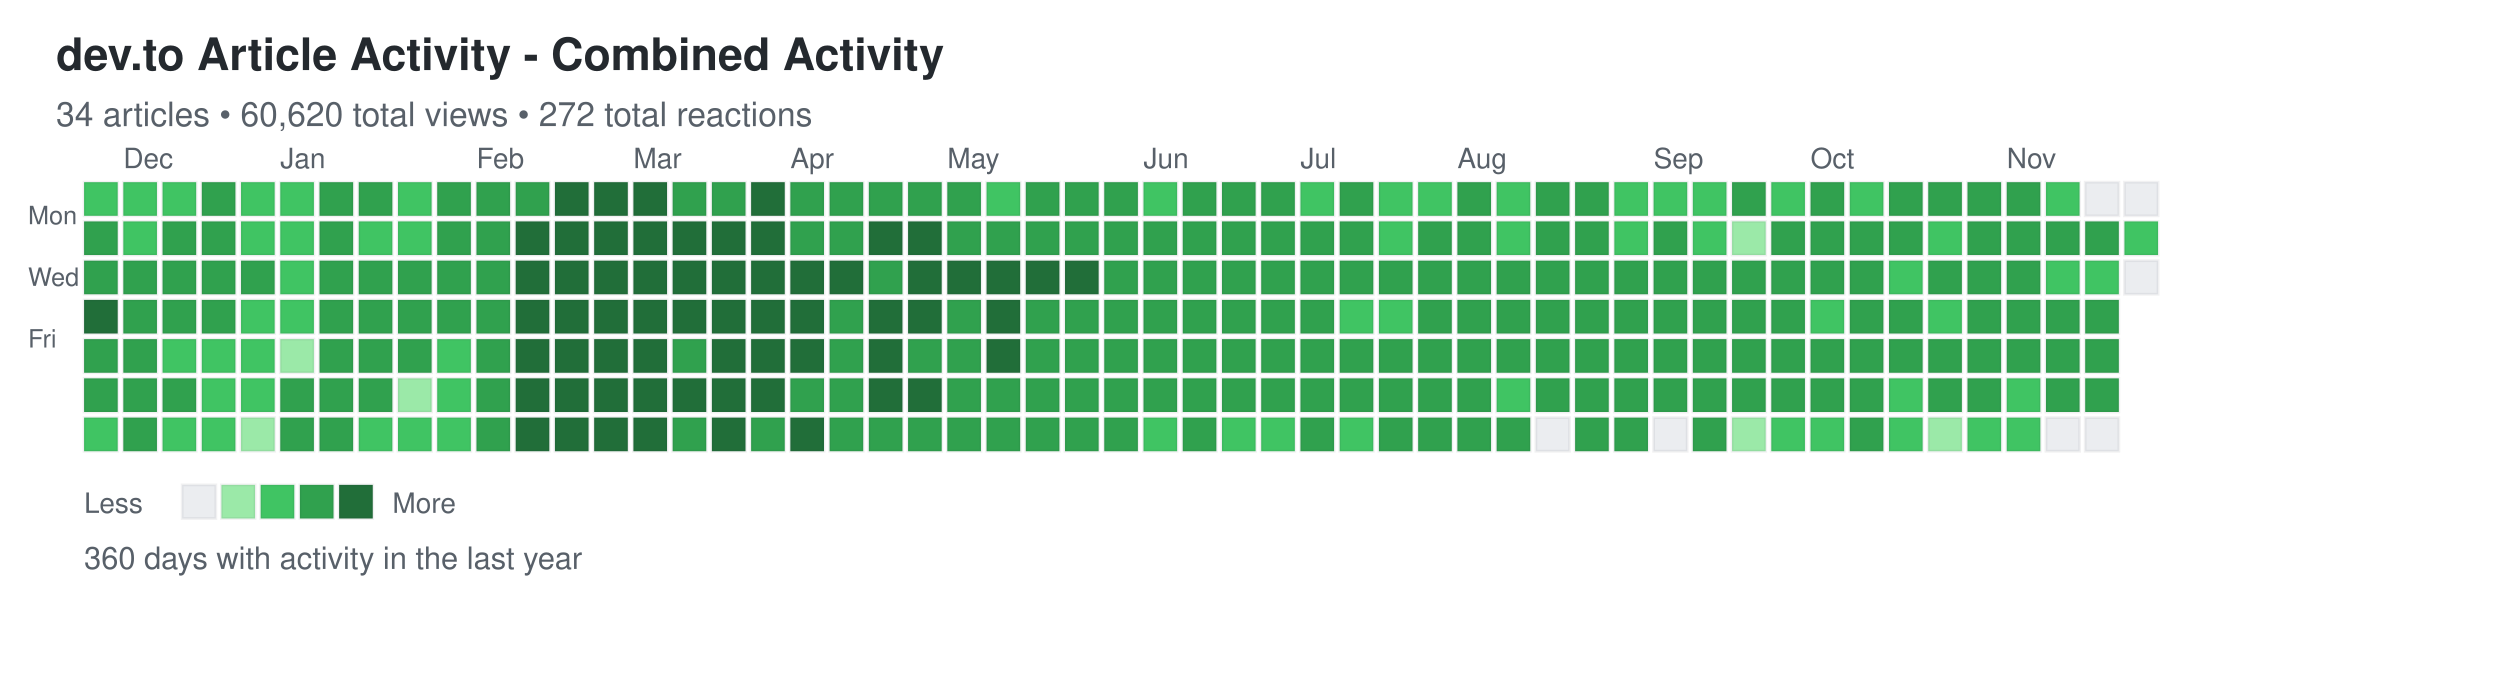
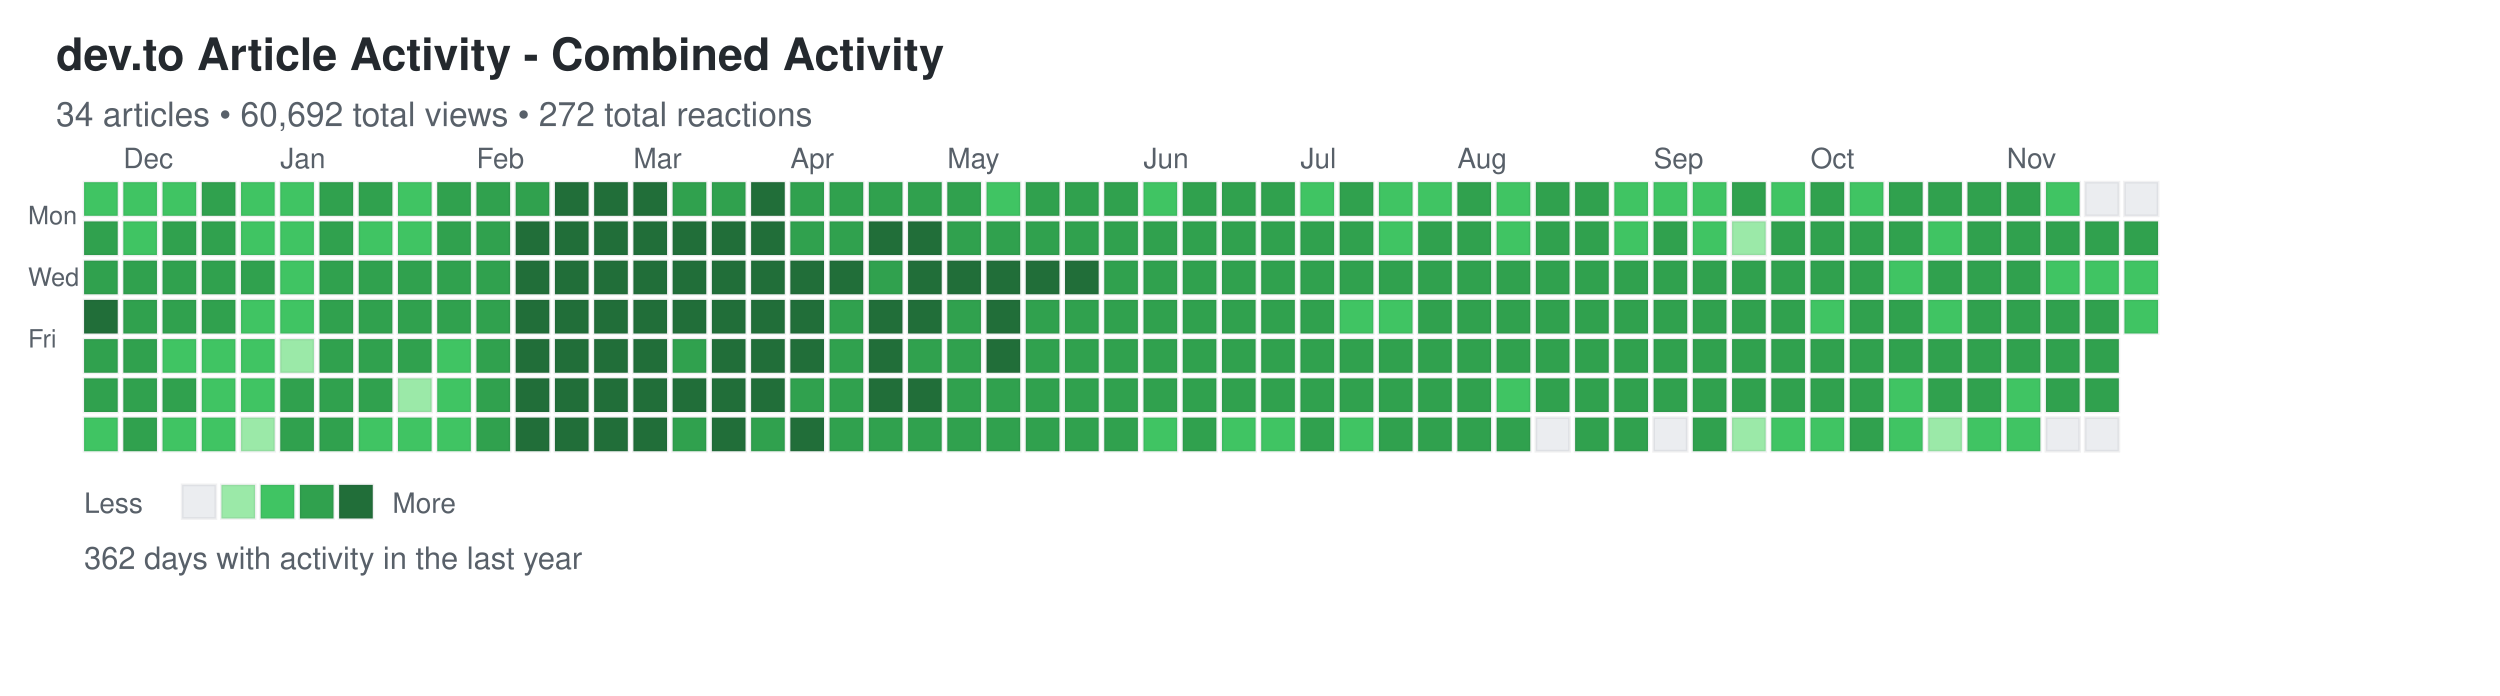
<svg xmlns="http://www.w3.org/2000/svg" width="892" height="248">
  <defs>
    <style>
.day { stroke: rgba(27,31,35,0.06); stroke-width: 1px; cursor: pointer; }
.day:hover { stroke: rgba(27,31,35,0.3); stroke-width: 2px; }
.month-label { font-family: -apple-system, BlinkMacSystemFont, "Segoe UI", Helvetica, Arial, sans-serif; font-size: 10px; fill: #586069; }
.day-label { font-family: -apple-system, BlinkMacSystemFont, "Segoe UI", Helvetica, Arial, sans-serif; font-size: 9px; fill: #586069; }
.title { font-family: -apple-system, BlinkMacSystemFont, "Segoe UI", Helvetica, Arial, sans-serif; font-size: 16px; font-weight: 600; fill: #24292e; }
.subtitle { font-family: -apple-system, BlinkMacSystemFont, "Segoe UI", Helvetica, Arial, sans-serif; font-size: 12px; fill: #586069; }
.stats { font-family: -apple-system, BlinkMacSystemFont, "Segoe UI", Helvetica, Arial, sans-serif; font-size: 11px; fill: #586069; }
.legend-text { font-family: -apple-system, BlinkMacSystemFont, "Segoe UI", Helvetica, Arial, sans-serif; font-size: 10px; fill: #586069; }
</style>
  </defs>
  <text x="20" y="25" class="title">dev.to Article Activity - Combined Activity</text>
-   <text x="20" y="45" class="subtitle">34 articles • 60,620 total views • 272 total reactions</text>
+   <text x="20" y="45" class="subtitle">34 articles • 60,692 total views • 272 total reactions</text>
  <text x="10" y="80" class="day-label">Mon</text>
  <text x="10" y="102" class="day-label">Wed</text>
  <text x="10" y="124" class="day-label">Fri</text>
  <rect x="30" y="65" width="12" height="12" fill="#40c463" class="day" data-date="2025-11-23" data-level="2" />
  <rect x="30" y="79" width="12" height="12" fill="#30a14e" class="day" data-date="2025-11-24" data-level="3" />
  <rect x="30" y="93" width="12" height="12" fill="#30a14e" class="day" data-date="2025-11-25" data-level="3" />
  <rect x="30" y="107" width="12" height="12" fill="#216e39" class="day" data-date="2025-11-26" data-level="4" />
  <rect x="30" y="121" width="12" height="12" fill="#30a14e" class="day" data-date="2025-11-27" data-level="3" />
  <rect x="30" y="135" width="12" height="12" fill="#30a14e" class="day" data-date="2025-11-28" data-level="3" />
  <rect x="30" y="149" width="12" height="12" fill="#40c463" class="day" data-date="2025-11-29" data-level="2" />
  <rect x="44" y="65" width="12" height="12" fill="#40c463" class="day" data-date="2025-11-30" data-level="2" />
  <rect x="44" y="79" width="12" height="12" fill="#40c463" class="day" data-date="2025-12-01" data-level="2" />
  <rect x="44" y="93" width="12" height="12" fill="#30a14e" class="day" data-date="2025-12-02" data-level="3" />
  <rect x="44" y="107" width="12" height="12" fill="#30a14e" class="day" data-date="2025-12-03" data-level="3" />
  <rect x="44" y="121" width="12" height="12" fill="#30a14e" class="day" data-date="2025-12-04" data-level="3" />
  <rect x="44" y="135" width="12" height="12" fill="#30a14e" class="day" data-date="2025-12-05" data-level="3" />
  <rect x="44" y="149" width="12" height="12" fill="#30a14e" class="day" data-date="2025-12-06" data-level="3" />
  <rect x="58" y="65" width="12" height="12" fill="#40c463" class="day" data-date="2025-12-07" data-level="2" />
  <rect x="58" y="79" width="12" height="12" fill="#30a14e" class="day" data-date="2025-12-08" data-level="3" />
  <rect x="58" y="93" width="12" height="12" fill="#30a14e" class="day" data-date="2025-12-09" data-level="3" />
  <rect x="58" y="107" width="12" height="12" fill="#30a14e" class="day" data-date="2025-12-10" data-level="3" />
  <rect x="58" y="121" width="12" height="12" fill="#40c463" class="day" data-date="2025-12-11" data-level="2" />
  <rect x="58" y="135" width="12" height="12" fill="#30a14e" class="day" data-date="2025-12-12" data-level="3" />
  <rect x="58" y="149" width="12" height="12" fill="#40c463" class="day" data-date="2025-12-13" data-level="2" />
  <rect x="72" y="65" width="12" height="12" fill="#30a14e" class="day" data-date="2025-12-14" data-level="3" />
  <rect x="72" y="79" width="12" height="12" fill="#30a14e" class="day" data-date="2025-12-15" data-level="3" />
  <rect x="72" y="93" width="12" height="12" fill="#30a14e" class="day" data-date="2025-12-16" data-level="3" />
  <rect x="72" y="107" width="12" height="12" fill="#30a14e" class="day" data-date="2025-12-17" data-level="3" />
  <rect x="72" y="121" width="12" height="12" fill="#40c463" class="day" data-date="2025-12-18" data-level="2" />
  <rect x="72" y="135" width="12" height="12" fill="#40c463" class="day" data-date="2025-12-19" data-level="2" />
  <rect x="72" y="149" width="12" height="12" fill="#40c463" class="day" data-date="2025-12-20" data-level="2" />
  <rect x="86" y="65" width="12" height="12" fill="#40c463" class="day" data-date="2025-12-21" data-level="2" />
  <rect x="86" y="79" width="12" height="12" fill="#40c463" class="day" data-date="2025-12-22" data-level="2" />
  <rect x="86" y="93" width="12" height="12" fill="#30a14e" class="day" data-date="2025-12-23" data-level="3" />
  <rect x="86" y="107" width="12" height="12" fill="#40c463" class="day" data-date="2025-12-24" data-level="2" />
  <rect x="86" y="121" width="12" height="12" fill="#40c463" class="day" data-date="2025-12-25" data-level="2" />
  <rect x="86" y="135" width="12" height="12" fill="#40c463" class="day" data-date="2025-12-26" data-level="2" />
  <rect x="86" y="149" width="12" height="12" fill="#9be9a8" class="day" data-date="2025-12-27" data-level="1" />
  <rect x="100" y="65" width="12" height="12" fill="#40c463" class="day" data-date="2025-12-28" data-level="2" />
  <rect x="100" y="79" width="12" height="12" fill="#40c463" class="day" data-date="2025-12-29" data-level="2" />
  <rect x="100" y="93" width="12" height="12" fill="#40c463" class="day" data-date="2025-12-30" data-level="2" />
  <rect x="100" y="107" width="12" height="12" fill="#40c463" class="day" data-date="2025-12-31" data-level="2" />
  <rect x="100" y="121" width="12" height="12" fill="#9be9a8" class="day" data-date="2026-01-01" data-level="1" />
  <rect x="100" y="135" width="12" height="12" fill="#30a14e" class="day" data-date="2026-01-02" data-level="3" />
  <rect x="100" y="149" width="12" height="12" fill="#30a14e" class="day" data-date="2026-01-03" data-level="3" />
  <rect x="114" y="65" width="12" height="12" fill="#30a14e" class="day" data-date="2026-01-04" data-level="3" />
  <rect x="114" y="79" width="12" height="12" fill="#30a14e" class="day" data-date="2026-01-05" data-level="3" />
  <rect x="114" y="93" width="12" height="12" fill="#30a14e" class="day" data-date="2026-01-06" data-level="3" />
  <rect x="114" y="107" width="12" height="12" fill="#30a14e" class="day" data-date="2026-01-07" data-level="3" />
  <rect x="114" y="121" width="12" height="12" fill="#30a14e" class="day" data-date="2026-01-08" data-level="3" />
  <rect x="114" y="135" width="12" height="12" fill="#30a14e" class="day" data-date="2026-01-09" data-level="3" />
  <rect x="114" y="149" width="12" height="12" fill="#30a14e" class="day" data-date="2026-01-10" data-level="3" />
  <rect x="128" y="65" width="12" height="12" fill="#30a14e" class="day" data-date="2026-01-11" data-level="3" />
  <rect x="128" y="79" width="12" height="12" fill="#40c463" class="day" data-date="2026-01-12" data-level="2" />
  <rect x="128" y="93" width="12" height="12" fill="#30a14e" class="day" data-date="2026-01-13" data-level="3" />
  <rect x="128" y="107" width="12" height="12" fill="#30a14e" class="day" data-date="2026-01-14" data-level="3" />
  <rect x="128" y="121" width="12" height="12" fill="#30a14e" class="day" data-date="2026-01-15" data-level="3" />
  <rect x="128" y="135" width="12" height="12" fill="#30a14e" class="day" data-date="2026-01-16" data-level="3" />
  <rect x="128" y="149" width="12" height="12" fill="#40c463" class="day" data-date="2026-01-17" data-level="2" />
  <rect x="142" y="65" width="12" height="12" fill="#40c463" class="day" data-date="2026-01-18" data-level="2" />
  <rect x="142" y="79" width="12" height="12" fill="#40c463" class="day" data-date="2026-01-19" data-level="2" />
  <rect x="142" y="93" width="12" height="12" fill="#30a14e" class="day" data-date="2026-01-20" data-level="3" />
  <rect x="142" y="107" width="12" height="12" fill="#30a14e" class="day" data-date="2026-01-21" data-level="3" />
  <rect x="142" y="121" width="12" height="12" fill="#30a14e" class="day" data-date="2026-01-22" data-level="3" />
  <rect x="142" y="135" width="12" height="12" fill="#9be9a8" class="day" data-date="2026-01-23" data-level="1" />
  <rect x="142" y="149" width="12" height="12" fill="#40c463" class="day" data-date="2026-01-24" data-level="2" />
  <rect x="156" y="65" width="12" height="12" fill="#30a14e" class="day" data-date="2026-01-25" data-level="3" />
  <rect x="156" y="79" width="12" height="12" fill="#30a14e" class="day" data-date="2026-01-26" data-level="3" />
  <rect x="156" y="93" width="12" height="12" fill="#30a14e" class="day" data-date="2026-01-27" data-level="3" />
  <rect x="156" y="107" width="12" height="12" fill="#30a14e" class="day" data-date="2026-01-28" data-level="3" />
  <rect x="156" y="121" width="12" height="12" fill="#40c463" class="day" data-date="2026-01-29" data-level="2" />
  <rect x="156" y="135" width="12" height="12" fill="#40c463" class="day" data-date="2026-01-30" data-level="2" />
  <rect x="156" y="149" width="12" height="12" fill="#40c463" class="day" data-date="2026-01-31" data-level="2" />
  <rect x="170" y="65" width="12" height="12" fill="#30a14e" class="day" data-date="2026-02-01" data-level="3" />
  <rect x="170" y="79" width="12" height="12" fill="#30a14e" class="day" data-date="2026-02-02" data-level="3" />
  <rect x="170" y="93" width="12" height="12" fill="#30a14e" class="day" data-date="2026-02-03" data-level="3" />
  <rect x="170" y="107" width="12" height="12" fill="#30a14e" class="day" data-date="2026-02-04" data-level="3" />
  <rect x="170" y="121" width="12" height="12" fill="#30a14e" class="day" data-date="2026-02-05" data-level="3" />
  <rect x="170" y="135" width="12" height="12" fill="#30a14e" class="day" data-date="2026-02-06" data-level="3" />
  <rect x="170" y="149" width="12" height="12" fill="#30a14e" class="day" data-date="2026-02-07" data-level="3" />
  <rect x="184" y="65" width="12" height="12" fill="#30a14e" class="day" data-date="2026-02-08" data-level="3" />
  <rect x="184" y="79" width="12" height="12" fill="#216e39" class="day" data-date="2026-02-09" data-level="4" />
  <rect x="184" y="93" width="12" height="12" fill="#216e39" class="day" data-date="2026-02-10" data-level="4" />
  <rect x="184" y="107" width="12" height="12" fill="#216e39" class="day" data-date="2026-02-11" data-level="4" />
  <rect x="184" y="121" width="12" height="12" fill="#216e39" class="day" data-date="2026-02-12" data-level="4" />
  <rect x="184" y="135" width="12" height="12" fill="#216e39" class="day" data-date="2026-02-13" data-level="4" />
  <rect x="184" y="149" width="12" height="12" fill="#216e39" class="day" data-date="2026-02-14" data-level="4" />
  <rect x="198" y="65" width="12" height="12" fill="#216e39" class="day" data-date="2026-02-15" data-level="4" />
  <rect x="198" y="79" width="12" height="12" fill="#216e39" class="day" data-date="2026-02-16" data-level="4" />
  <rect x="198" y="93" width="12" height="12" fill="#216e39" class="day" data-date="2026-02-17" data-level="4" />
  <rect x="198" y="107" width="12" height="12" fill="#216e39" class="day" data-date="2026-02-18" data-level="4" />
  <rect x="198" y="121" width="12" height="12" fill="#216e39" class="day" data-date="2026-02-19" data-level="4" />
  <rect x="198" y="135" width="12" height="12" fill="#216e39" class="day" data-date="2026-02-20" data-level="4" />
  <rect x="198" y="149" width="12" height="12" fill="#216e39" class="day" data-date="2026-02-21" data-level="4" />
  <rect x="212" y="65" width="12" height="12" fill="#216e39" class="day" data-date="2026-02-22" data-level="4" />
  <rect x="212" y="79" width="12" height="12" fill="#216e39" class="day" data-date="2026-02-23" data-level="4" />
  <rect x="212" y="93" width="12" height="12" fill="#216e39" class="day" data-date="2026-02-24" data-level="4" />
  <rect x="212" y="107" width="12" height="12" fill="#216e39" class="day" data-date="2026-02-25" data-level="4" />
  <rect x="212" y="121" width="12" height="12" fill="#216e39" class="day" data-date="2026-02-26" data-level="4" />
  <rect x="212" y="135" width="12" height="12" fill="#216e39" class="day" data-date="2026-02-27" data-level="4" />
  <rect x="212" y="149" width="12" height="12" fill="#216e39" class="day" data-date="2026-02-28" data-level="4" />
  <rect x="226" y="65" width="12" height="12" fill="#216e39" class="day" data-date="2026-03-01" data-level="4" />
  <rect x="226" y="79" width="12" height="12" fill="#216e39" class="day" data-date="2026-03-02" data-level="4" />
  <rect x="226" y="93" width="12" height="12" fill="#216e39" class="day" data-date="2026-03-03" data-level="4" />
  <rect x="226" y="107" width="12" height="12" fill="#216e39" class="day" data-date="2026-03-04" data-level="4" />
  <rect x="226" y="121" width="12" height="12" fill="#216e39" class="day" data-date="2026-03-05" data-level="4" />
  <rect x="226" y="135" width="12" height="12" fill="#216e39" class="day" data-date="2026-03-06" data-level="4" />
  <rect x="226" y="149" width="12" height="12" fill="#216e39" class="day" data-date="2026-03-07" data-level="4" />
  <rect x="240" y="65" width="12" height="12" fill="#30a14e" class="day" data-date="2026-03-08" data-level="3" />
  <rect x="240" y="79" width="12" height="12" fill="#216e39" class="day" data-date="2026-03-09" data-level="4" />
  <rect x="240" y="93" width="12" height="12" fill="#216e39" class="day" data-date="2026-03-10" data-level="4" />
  <rect x="240" y="107" width="12" height="12" fill="#216e39" class="day" data-date="2026-03-11" data-level="4" />
  <rect x="240" y="121" width="12" height="12" fill="#30a14e" class="day" data-date="2026-03-12" data-level="3" />
  <rect x="240" y="135" width="12" height="12" fill="#216e39" class="day" data-date="2026-03-13" data-level="4" />
  <rect x="240" y="149" width="12" height="12" fill="#30a14e" class="day" data-date="2026-03-14" data-level="3" />
  <rect x="254" y="65" width="12" height="12" fill="#30a14e" class="day" data-date="2026-03-15" data-level="3" />
  <rect x="254" y="79" width="12" height="12" fill="#216e39" class="day" data-date="2026-03-16" data-level="4" />
  <rect x="254" y="93" width="12" height="12" fill="#216e39" class="day" data-date="2026-03-17" data-level="4" />
  <rect x="254" y="107" width="12" height="12" fill="#216e39" class="day" data-date="2026-03-18" data-level="4" />
  <rect x="254" y="121" width="12" height="12" fill="#216e39" class="day" data-date="2026-03-19" data-level="4" />
  <rect x="254" y="135" width="12" height="12" fill="#216e39" class="day" data-date="2026-03-20" data-level="4" />
  <rect x="254" y="149" width="12" height="12" fill="#216e39" class="day" data-date="2026-03-21" data-level="4" />
  <rect x="268" y="65" width="12" height="12" fill="#216e39" class="day" data-date="2026-03-22" data-level="4" />
  <rect x="268" y="79" width="12" height="12" fill="#216e39" class="day" data-date="2026-03-23" data-level="4" />
  <rect x="268" y="93" width="12" height="12" fill="#216e39" class="day" data-date="2026-03-24" data-level="4" />
  <rect x="268" y="107" width="12" height="12" fill="#216e39" class="day" data-date="2026-03-25" data-level="4" />
  <rect x="268" y="121" width="12" height="12" fill="#216e39" class="day" data-date="2026-03-26" data-level="4" />
  <rect x="268" y="135" width="12" height="12" fill="#216e39" class="day" data-date="2026-03-27" data-level="4" />
  <rect x="268" y="149" width="12" height="12" fill="#30a14e" class="day" data-date="2026-03-28" data-level="3" />
  <rect x="282" y="65" width="12" height="12" fill="#30a14e" class="day" data-date="2026-03-29" data-level="3" />
  <rect x="282" y="79" width="12" height="12" fill="#30a14e" class="day" data-date="2026-03-30" data-level="3" />
  <rect x="282" y="93" width="12" height="12" fill="#216e39" class="day" data-date="2026-03-31" data-level="4" />
  <rect x="282" y="107" width="12" height="12" fill="#216e39" class="day" data-date="2026-04-01" data-level="4" />
  <rect x="282" y="121" width="12" height="12" fill="#216e39" class="day" data-date="2026-04-02" data-level="4" />
  <rect x="282" y="135" width="12" height="12" fill="#30a14e" class="day" data-date="2026-04-03" data-level="3" />
  <rect x="282" y="149" width="12" height="12" fill="#216e39" class="day" data-date="2026-04-04" data-level="4" />
  <rect x="296" y="65" width="12" height="12" fill="#30a14e" class="day" data-date="2026-04-05" data-level="3" />
  <rect x="296" y="79" width="12" height="12" fill="#30a14e" class="day" data-date="2026-04-06" data-level="3" />
  <rect x="296" y="93" width="12" height="12" fill="#216e39" class="day" data-date="2026-04-07" data-level="4" />
  <rect x="296" y="107" width="12" height="12" fill="#30a14e" class="day" data-date="2026-04-08" data-level="3" />
  <rect x="296" y="121" width="12" height="12" fill="#30a14e" class="day" data-date="2026-04-09" data-level="3" />
  <rect x="296" y="135" width="12" height="12" fill="#30a14e" class="day" data-date="2026-04-10" data-level="3" />
  <rect x="296" y="149" width="12" height="12" fill="#30a14e" class="day" data-date="2026-04-11" data-level="3" />
  <rect x="310" y="65" width="12" height="12" fill="#30a14e" class="day" data-date="2026-04-12" data-level="3" />
  <rect x="310" y="79" width="12" height="12" fill="#216e39" class="day" data-date="2026-04-13" data-level="4" />
  <rect x="310" y="93" width="12" height="12" fill="#30a14e" class="day" data-date="2026-04-14" data-level="3" />
  <rect x="310" y="107" width="12" height="12" fill="#216e39" class="day" data-date="2026-04-15" data-level="4" />
  <rect x="310" y="121" width="12" height="12" fill="#216e39" class="day" data-date="2026-04-16" data-level="4" />
  <rect x="310" y="135" width="12" height="12" fill="#216e39" class="day" data-date="2026-04-17" data-level="4" />
  <rect x="310" y="149" width="12" height="12" fill="#30a14e" class="day" data-date="2026-04-18" data-level="3" />
  <rect x="324" y="65" width="12" height="12" fill="#30a14e" class="day" data-date="2026-04-19" data-level="3" />
  <rect x="324" y="79" width="12" height="12" fill="#216e39" class="day" data-date="2026-04-20" data-level="4" />
  <rect x="324" y="93" width="12" height="12" fill="#216e39" class="day" data-date="2026-04-21" data-level="4" />
  <rect x="324" y="107" width="12" height="12" fill="#216e39" class="day" data-date="2026-04-22" data-level="4" />
  <rect x="324" y="121" width="12" height="12" fill="#30a14e" class="day" data-date="2026-04-23" data-level="3" />
  <rect x="324" y="135" width="12" height="12" fill="#216e39" class="day" data-date="2026-04-24" data-level="4" />
  <rect x="324" y="149" width="12" height="12" fill="#30a14e" class="day" data-date="2026-04-25" data-level="3" />
  <rect x="338" y="65" width="12" height="12" fill="#30a14e" class="day" data-date="2026-04-26" data-level="3" />
  <rect x="338" y="79" width="12" height="12" fill="#30a14e" class="day" data-date="2026-04-27" data-level="3" />
  <rect x="338" y="93" width="12" height="12" fill="#216e39" class="day" data-date="2026-04-28" data-level="4" />
  <rect x="338" y="107" width="12" height="12" fill="#30a14e" class="day" data-date="2026-04-29" data-level="3" />
  <rect x="338" y="121" width="12" height="12" fill="#30a14e" class="day" data-date="2026-04-30" data-level="3" />
  <rect x="338" y="135" width="12" height="12" fill="#30a14e" class="day" data-date="2026-05-01" data-level="3" />
  <rect x="338" y="149" width="12" height="12" fill="#30a14e" class="day" data-date="2026-05-02" data-level="3" />
  <rect x="352" y="65" width="12" height="12" fill="#40c463" class="day" data-date="2026-05-03" data-level="2" />
  <rect x="352" y="79" width="12" height="12" fill="#30a14e" class="day" data-date="2026-05-04" data-level="3" />
  <rect x="352" y="93" width="12" height="12" fill="#216e39" class="day" data-date="2026-05-05" data-level="4" />
  <rect x="352" y="107" width="12" height="12" fill="#216e39" class="day" data-date="2026-05-06" data-level="4" />
  <rect x="352" y="121" width="12" height="12" fill="#216e39" class="day" data-date="2026-05-07" data-level="4" />
  <rect x="352" y="135" width="12" height="12" fill="#30a14e" class="day" data-date="2026-05-08" data-level="3" />
  <rect x="352" y="149" width="12" height="12" fill="#30a14e" class="day" data-date="2026-05-09" data-level="3" />
  <rect x="366" y="65" width="12" height="12" fill="#30a14e" class="day" data-date="2026-05-10" data-level="3" />
  <rect x="366" y="79" width="12" height="12" fill="#30a14e" class="day" data-date="2026-05-11" data-level="3" />
  <rect x="366" y="93" width="12" height="12" fill="#216e39" class="day" data-date="2026-05-12" data-level="4" />
  <rect x="366" y="107" width="12" height="12" fill="#30a14e" class="day" data-date="2026-05-13" data-level="3" />
  <rect x="366" y="121" width="12" height="12" fill="#30a14e" class="day" data-date="2026-05-14" data-level="3" />
  <rect x="366" y="135" width="12" height="12" fill="#30a14e" class="day" data-date="2026-05-15" data-level="3" />
  <rect x="366" y="149" width="12" height="12" fill="#30a14e" class="day" data-date="2026-05-16" data-level="3" />
  <rect x="380" y="65" width="12" height="12" fill="#30a14e" class="day" data-date="2026-05-17" data-level="3" />
  <rect x="380" y="79" width="12" height="12" fill="#30a14e" class="day" data-date="2026-05-18" data-level="3" />
  <rect x="380" y="93" width="12" height="12" fill="#216e39" class="day" data-date="2026-05-19" data-level="4" />
  <rect x="380" y="107" width="12" height="12" fill="#30a14e" class="day" data-date="2026-05-20" data-level="3" />
  <rect x="380" y="121" width="12" height="12" fill="#30a14e" class="day" data-date="2026-05-21" data-level="3" />
  <rect x="380" y="135" width="12" height="12" fill="#30a14e" class="day" data-date="2026-05-22" data-level="3" />
  <rect x="380" y="149" width="12" height="12" fill="#30a14e" class="day" data-date="2026-05-23" data-level="3" />
  <rect x="394" y="65" width="12" height="12" fill="#30a14e" class="day" data-date="2026-05-24" data-level="3" />
  <rect x="394" y="79" width="12" height="12" fill="#30a14e" class="day" data-date="2026-05-25" data-level="3" />
  <rect x="394" y="93" width="12" height="12" fill="#30a14e" class="day" data-date="2026-05-26" data-level="3" />
  <rect x="394" y="107" width="12" height="12" fill="#30a14e" class="day" data-date="2026-05-27" data-level="3" />
  <rect x="394" y="121" width="12" height="12" fill="#30a14e" class="day" data-date="2026-05-28" data-level="3" />
  <rect x="394" y="135" width="12" height="12" fill="#30a14e" class="day" data-date="2026-05-29" data-level="3" />
  <rect x="394" y="149" width="12" height="12" fill="#30a14e" class="day" data-date="2026-05-30" data-level="3" />
  <rect x="408" y="65" width="12" height="12" fill="#40c463" class="day" data-date="2026-05-31" data-level="2" />
  <rect x="408" y="79" width="12" height="12" fill="#30a14e" class="day" data-date="2026-06-01" data-level="3" />
  <rect x="408" y="93" width="12" height="12" fill="#30a14e" class="day" data-date="2026-06-02" data-level="3" />
  <rect x="408" y="107" width="12" height="12" fill="#30a14e" class="day" data-date="2026-06-03" data-level="3" />
  <rect x="408" y="121" width="12" height="12" fill="#30a14e" class="day" data-date="2026-06-04" data-level="3" />
  <rect x="408" y="135" width="12" height="12" fill="#30a14e" class="day" data-date="2026-06-05" data-level="3" />
  <rect x="408" y="149" width="12" height="12" fill="#40c463" class="day" data-date="2026-06-06" data-level="2" />
  <rect x="422" y="65" width="12" height="12" fill="#30a14e" class="day" data-date="2026-06-07" data-level="3" />
  <rect x="422" y="79" width="12" height="12" fill="#30a14e" class="day" data-date="2026-06-08" data-level="3" />
  <rect x="422" y="93" width="12" height="12" fill="#30a14e" class="day" data-date="2026-06-09" data-level="3" />
  <rect x="422" y="107" width="12" height="12" fill="#30a14e" class="day" data-date="2026-06-10" data-level="3" />
  <rect x="422" y="121" width="12" height="12" fill="#30a14e" class="day" data-date="2026-06-11" data-level="3" />
  <rect x="422" y="135" width="12" height="12" fill="#30a14e" class="day" data-date="2026-06-12" data-level="3" />
  <rect x="422" y="149" width="12" height="12" fill="#30a14e" class="day" data-date="2026-06-13" data-level="3" />
  <rect x="436" y="65" width="12" height="12" fill="#30a14e" class="day" data-date="2026-06-14" data-level="3" />
  <rect x="436" y="79" width="12" height="12" fill="#30a14e" class="day" data-date="2026-06-15" data-level="3" />
  <rect x="436" y="93" width="12" height="12" fill="#30a14e" class="day" data-date="2026-06-16" data-level="3" />
  <rect x="436" y="107" width="12" height="12" fill="#30a14e" class="day" data-date="2026-06-17" data-level="3" />
  <rect x="436" y="121" width="12" height="12" fill="#30a14e" class="day" data-date="2026-06-18" data-level="3" />
  <rect x="436" y="135" width="12" height="12" fill="#30a14e" class="day" data-date="2026-06-19" data-level="3" />
  <rect x="436" y="149" width="12" height="12" fill="#40c463" class="day" data-date="2026-06-20" data-level="2" />
  <rect x="450" y="65" width="12" height="12" fill="#30a14e" class="day" data-date="2026-06-21" data-level="3" />
  <rect x="450" y="79" width="12" height="12" fill="#30a14e" class="day" data-date="2026-06-22" data-level="3" />
  <rect x="450" y="93" width="12" height="12" fill="#30a14e" class="day" data-date="2026-06-23" data-level="3" />
  <rect x="450" y="107" width="12" height="12" fill="#30a14e" class="day" data-date="2026-06-24" data-level="3" />
  <rect x="450" y="121" width="12" height="12" fill="#30a14e" class="day" data-date="2026-06-25" data-level="3" />
  <rect x="450" y="135" width="12" height="12" fill="#30a14e" class="day" data-date="2026-06-26" data-level="3" />
  <rect x="450" y="149" width="12" height="12" fill="#40c463" class="day" data-date="2026-06-27" data-level="2" />
  <rect x="464" y="65" width="12" height="12" fill="#40c463" class="day" data-date="2026-06-28" data-level="2" />
  <rect x="464" y="79" width="12" height="12" fill="#30a14e" class="day" data-date="2026-06-29" data-level="3" />
  <rect x="464" y="93" width="12" height="12" fill="#30a14e" class="day" data-date="2026-06-30" data-level="3" />
  <rect x="464" y="107" width="12" height="12" fill="#30a14e" class="day" data-date="2026-07-01" data-level="3" />
  <rect x="464" y="121" width="12" height="12" fill="#30a14e" class="day" data-date="2026-07-02" data-level="3" />
  <rect x="464" y="135" width="12" height="12" fill="#30a14e" class="day" data-date="2026-07-03" data-level="3" />
  <rect x="464" y="149" width="12" height="12" fill="#30a14e" class="day" data-date="2026-07-04" data-level="3" />
  <rect x="478" y="65" width="12" height="12" fill="#30a14e" class="day" data-date="2026-07-05" data-level="3" />
  <rect x="478" y="79" width="12" height="12" fill="#30a14e" class="day" data-date="2026-07-06" data-level="3" />
  <rect x="478" y="93" width="12" height="12" fill="#30a14e" class="day" data-date="2026-07-07" data-level="3" />
  <rect x="478" y="107" width="12" height="12" fill="#40c463" class="day" data-date="2026-07-08" data-level="2" />
  <rect x="478" y="121" width="12" height="12" fill="#30a14e" class="day" data-date="2026-07-09" data-level="3" />
  <rect x="478" y="135" width="12" height="12" fill="#30a14e" class="day" data-date="2026-07-10" data-level="3" />
  <rect x="478" y="149" width="12" height="12" fill="#40c463" class="day" data-date="2026-07-11" data-level="2" />
  <rect x="492" y="65" width="12" height="12" fill="#40c463" class="day" data-date="2026-07-12" data-level="2" />
  <rect x="492" y="79" width="12" height="12" fill="#40c463" class="day" data-date="2026-07-13" data-level="2" />
  <rect x="492" y="93" width="12" height="12" fill="#30a14e" class="day" data-date="2026-07-14" data-level="3" />
  <rect x="492" y="107" width="12" height="12" fill="#40c463" class="day" data-date="2026-07-15" data-level="2" />
  <rect x="492" y="121" width="12" height="12" fill="#30a14e" class="day" data-date="2026-07-16" data-level="3" />
  <rect x="492" y="135" width="12" height="12" fill="#30a14e" class="day" data-date="2026-07-17" data-level="3" />
  <rect x="492" y="149" width="12" height="12" fill="#30a14e" class="day" data-date="2026-07-18" data-level="3" />
  <rect x="506" y="65" width="12" height="12" fill="#40c463" class="day" data-date="2026-07-19" data-level="2" />
  <rect x="506" y="79" width="12" height="12" fill="#30a14e" class="day" data-date="2026-07-20" data-level="3" />
  <rect x="506" y="93" width="12" height="12" fill="#30a14e" class="day" data-date="2026-07-21" data-level="3" />
  <rect x="506" y="107" width="12" height="12" fill="#30a14e" class="day" data-date="2026-07-22" data-level="3" />
  <rect x="506" y="121" width="12" height="12" fill="#30a14e" class="day" data-date="2026-07-23" data-level="3" />
  <rect x="506" y="135" width="12" height="12" fill="#30a14e" class="day" data-date="2026-07-24" data-level="3" />
  <rect x="506" y="149" width="12" height="12" fill="#30a14e" class="day" data-date="2026-07-25" data-level="3" />
  <rect x="520" y="65" width="12" height="12" fill="#30a14e" class="day" data-date="2026-07-26" data-level="3" />
  <rect x="520" y="79" width="12" height="12" fill="#30a14e" class="day" data-date="2026-07-27" data-level="3" />
  <rect x="520" y="93" width="12" height="12" fill="#30a14e" class="day" data-date="2026-07-28" data-level="3" />
  <rect x="520" y="107" width="12" height="12" fill="#30a14e" class="day" data-date="2026-07-29" data-level="3" />
  <rect x="520" y="121" width="12" height="12" fill="#30a14e" class="day" data-date="2026-07-30" data-level="3" />
  <rect x="520" y="135" width="12" height="12" fill="#30a14e" class="day" data-date="2026-07-31" data-level="3" />
  <rect x="520" y="149" width="12" height="12" fill="#30a14e" class="day" data-date="2026-08-01" data-level="3" />
  <rect x="534" y="65" width="12" height="12" fill="#40c463" class="day" data-date="2026-08-02" data-level="2" />
  <rect x="534" y="79" width="12" height="12" fill="#40c463" class="day" data-date="2026-08-03" data-level="2" />
  <rect x="534" y="93" width="12" height="12" fill="#30a14e" class="day" data-date="2026-08-04" data-level="3" />
  <rect x="534" y="107" width="12" height="12" fill="#30a14e" class="day" data-date="2026-08-05" data-level="3" />
  <rect x="534" y="121" width="12" height="12" fill="#30a14e" class="day" data-date="2026-08-06" data-level="3" />
  <rect x="534" y="135" width="12" height="12" fill="#40c463" class="day" data-date="2026-08-07" data-level="2" />
  <rect x="534" y="149" width="12" height="12" fill="#30a14e" class="day" data-date="2026-08-08" data-level="3" />
  <rect x="548" y="65" width="12" height="12" fill="#30a14e" class="day" data-date="2026-08-09" data-level="3" />
  <rect x="548" y="79" width="12" height="12" fill="#30a14e" class="day" data-date="2026-08-10" data-level="3" />
  <rect x="548" y="93" width="12" height="12" fill="#30a14e" class="day" data-date="2026-08-11" data-level="3" />
  <rect x="548" y="107" width="12" height="12" fill="#30a14e" class="day" data-date="2026-08-12" data-level="3" />
  <rect x="548" y="121" width="12" height="12" fill="#30a14e" class="day" data-date="2026-08-13" data-level="3" />
  <rect x="548" y="135" width="12" height="12" fill="#30a14e" class="day" data-date="2026-08-14" data-level="3" />
  <rect x="548" y="149" width="12" height="12" fill="#ebedf0" class="day" data-date="2026-08-15" data-level="0" />
  <rect x="562" y="65" width="12" height="12" fill="#30a14e" class="day" data-date="2026-08-16" data-level="3" />
  <rect x="562" y="79" width="12" height="12" fill="#30a14e" class="day" data-date="2026-08-17" data-level="3" />
  <rect x="562" y="93" width="12" height="12" fill="#30a14e" class="day" data-date="2026-08-18" data-level="3" />
  <rect x="562" y="107" width="12" height="12" fill="#30a14e" class="day" data-date="2026-08-19" data-level="3" />
  <rect x="562" y="121" width="12" height="12" fill="#30a14e" class="day" data-date="2026-08-20" data-level="3" />
  <rect x="562" y="135" width="12" height="12" fill="#30a14e" class="day" data-date="2026-08-21" data-level="3" />
  <rect x="562" y="149" width="12" height="12" fill="#30a14e" class="day" data-date="2026-08-22" data-level="3" />
  <rect x="576" y="65" width="12" height="12" fill="#40c463" class="day" data-date="2026-08-23" data-level="2" />
  <rect x="576" y="79" width="12" height="12" fill="#40c463" class="day" data-date="2026-08-24" data-level="2" />
  <rect x="576" y="93" width="12" height="12" fill="#30a14e" class="day" data-date="2026-08-25" data-level="3" />
  <rect x="576" y="107" width="12" height="12" fill="#30a14e" class="day" data-date="2026-08-26" data-level="3" />
  <rect x="576" y="121" width="12" height="12" fill="#30a14e" class="day" data-date="2026-08-27" data-level="3" />
  <rect x="576" y="135" width="12" height="12" fill="#30a14e" class="day" data-date="2026-08-28" data-level="3" />
  <rect x="576" y="149" width="12" height="12" fill="#30a14e" class="day" data-date="2026-08-29" data-level="3" />
  <rect x="590" y="65" width="12" height="12" fill="#40c463" class="day" data-date="2026-08-30" data-level="2" />
  <rect x="590" y="79" width="12" height="12" fill="#30a14e" class="day" data-date="2026-08-31" data-level="3" />
  <rect x="590" y="93" width="12" height="12" fill="#30a14e" class="day" data-date="2026-09-01" data-level="3" />
  <rect x="590" y="107" width="12" height="12" fill="#30a14e" class="day" data-date="2026-09-02" data-level="3" />
  <rect x="590" y="121" width="12" height="12" fill="#30a14e" class="day" data-date="2026-09-03" data-level="3" />
  <rect x="590" y="135" width="12" height="12" fill="#30a14e" class="day" data-date="2026-09-04" data-level="3" />
  <rect x="590" y="149" width="12" height="12" fill="#ebedf0" class="day" data-date="2026-09-05" data-level="0" />
  <rect x="604" y="65" width="12" height="12" fill="#40c463" class="day" data-date="2026-09-06" data-level="2" />
  <rect x="604" y="79" width="12" height="12" fill="#40c463" class="day" data-date="2026-09-07" data-level="2" />
  <rect x="604" y="93" width="12" height="12" fill="#30a14e" class="day" data-date="2026-09-08" data-level="3" />
  <rect x="604" y="107" width="12" height="12" fill="#30a14e" class="day" data-date="2026-09-09" data-level="3" />
  <rect x="604" y="121" width="12" height="12" fill="#30a14e" class="day" data-date="2026-09-10" data-level="3" />
  <rect x="604" y="135" width="12" height="12" fill="#30a14e" class="day" data-date="2026-09-11" data-level="3" />
  <rect x="604" y="149" width="12" height="12" fill="#30a14e" class="day" data-date="2026-09-12" data-level="3" />
  <rect x="618" y="65" width="12" height="12" fill="#30a14e" class="day" data-date="2026-09-13" data-level="3" />
  <rect x="618" y="79" width="12" height="12" fill="#9be9a8" class="day" data-date="2026-09-14" data-level="1" />
  <rect x="618" y="93" width="12" height="12" fill="#30a14e" class="day" data-date="2026-09-15" data-level="3" />
  <rect x="618" y="107" width="12" height="12" fill="#30a14e" class="day" data-date="2026-09-16" data-level="3" />
  <rect x="618" y="121" width="12" height="12" fill="#30a14e" class="day" data-date="2026-09-17" data-level="3" />
  <rect x="618" y="135" width="12" height="12" fill="#30a14e" class="day" data-date="2026-09-18" data-level="3" />
  <rect x="618" y="149" width="12" height="12" fill="#9be9a8" class="day" data-date="2026-09-19" data-level="1" />
  <rect x="632" y="65" width="12" height="12" fill="#40c463" class="day" data-date="2026-09-20" data-level="2" />
  <rect x="632" y="79" width="12" height="12" fill="#30a14e" class="day" data-date="2026-09-21" data-level="3" />
  <rect x="632" y="93" width="12" height="12" fill="#30a14e" class="day" data-date="2026-09-22" data-level="3" />
  <rect x="632" y="107" width="12" height="12" fill="#30a14e" class="day" data-date="2026-09-23" data-level="3" />
  <rect x="632" y="121" width="12" height="12" fill="#30a14e" class="day" data-date="2026-09-24" data-level="3" />
  <rect x="632" y="135" width="12" height="12" fill="#30a14e" class="day" data-date="2026-09-25" data-level="3" />
  <rect x="632" y="149" width="12" height="12" fill="#40c463" class="day" data-date="2026-09-26" data-level="2" />
  <rect x="646" y="65" width="12" height="12" fill="#30a14e" class="day" data-date="2026-09-27" data-level="3" />
  <rect x="646" y="79" width="12" height="12" fill="#30a14e" class="day" data-date="2026-09-28" data-level="3" />
  <rect x="646" y="93" width="12" height="12" fill="#30a14e" class="day" data-date="2026-09-29" data-level="3" />
  <rect x="646" y="107" width="12" height="12" fill="#40c463" class="day" data-date="2026-09-30" data-level="2" />
  <rect x="646" y="121" width="12" height="12" fill="#30a14e" class="day" data-date="2026-10-01" data-level="3" />
  <rect x="646" y="135" width="12" height="12" fill="#30a14e" class="day" data-date="2026-10-02" data-level="3" />
  <rect x="646" y="149" width="12" height="12" fill="#40c463" class="day" data-date="2026-10-03" data-level="2" />
  <rect x="660" y="65" width="12" height="12" fill="#40c463" class="day" data-date="2026-10-04" data-level="2" />
  <rect x="660" y="79" width="12" height="12" fill="#30a14e" class="day" data-date="2026-10-05" data-level="3" />
  <rect x="660" y="93" width="12" height="12" fill="#30a14e" class="day" data-date="2026-10-06" data-level="3" />
  <rect x="660" y="107" width="12" height="12" fill="#30a14e" class="day" data-date="2026-10-07" data-level="3" />
  <rect x="660" y="121" width="12" height="12" fill="#30a14e" class="day" data-date="2026-10-08" data-level="3" />
  <rect x="660" y="135" width="12" height="12" fill="#30a14e" class="day" data-date="2026-10-09" data-level="3" />
  <rect x="660" y="149" width="12" height="12" fill="#30a14e" class="day" data-date="2026-10-10" data-level="3" />
  <rect x="674" y="65" width="12" height="12" fill="#30a14e" class="day" data-date="2026-10-11" data-level="3" />
  <rect x="674" y="79" width="12" height="12" fill="#30a14e" class="day" data-date="2026-10-12" data-level="3" />
  <rect x="674" y="93" width="12" height="12" fill="#40c463" class="day" data-date="2026-10-13" data-level="2" />
  <rect x="674" y="107" width="12" height="12" fill="#30a14e" class="day" data-date="2026-10-14" data-level="3" />
  <rect x="674" y="121" width="12" height="12" fill="#30a14e" class="day" data-date="2026-10-15" data-level="3" />
  <rect x="674" y="135" width="12" height="12" fill="#40c463" class="day" data-date="2026-10-16" data-level="2" />
  <rect x="674" y="149" width="12" height="12" fill="#40c463" class="day" data-date="2026-10-17" data-level="2" />
  <rect x="688" y="65" width="12" height="12" fill="#30a14e" class="day" data-date="2026-10-18" data-level="3" />
  <rect x="688" y="79" width="12" height="12" fill="#40c463" class="day" data-date="2026-10-19" data-level="2" />
  <rect x="688" y="93" width="12" height="12" fill="#30a14e" class="day" data-date="2026-10-20" data-level="3" />
  <rect x="688" y="107" width="12" height="12" fill="#40c463" class="day" data-date="2026-10-21" data-level="2" />
  <rect x="688" y="121" width="12" height="12" fill="#30a14e" class="day" data-date="2026-10-22" data-level="3" />
  <rect x="688" y="135" width="12" height="12" fill="#30a14e" class="day" data-date="2026-10-23" data-level="3" />
  <rect x="688" y="149" width="12" height="12" fill="#9be9a8" class="day" data-date="2026-10-24" data-level="1" />
  <rect x="702" y="65" width="12" height="12" fill="#30a14e" class="day" data-date="2026-10-25" data-level="3" />
  <rect x="702" y="79" width="12" height="12" fill="#30a14e" class="day" data-date="2026-10-26" data-level="3" />
  <rect x="702" y="93" width="12" height="12" fill="#30a14e" class="day" data-date="2026-10-27" data-level="3" />
  <rect x="702" y="107" width="12" height="12" fill="#30a14e" class="day" data-date="2026-10-28" data-level="3" />
  <rect x="702" y="121" width="12" height="12" fill="#30a14e" class="day" data-date="2026-10-29" data-level="3" />
  <rect x="702" y="135" width="12" height="12" fill="#30a14e" class="day" data-date="2026-10-30" data-level="3" />
  <rect x="702" y="149" width="12" height="12" fill="#40c463" class="day" data-date="2026-10-31" data-level="2" />
  <rect x="716" y="65" width="12" height="12" fill="#30a14e" class="day" data-date="2026-11-01" data-level="3" />
  <rect x="716" y="79" width="12" height="12" fill="#30a14e" class="day" data-date="2026-11-02" data-level="3" />
  <rect x="716" y="93" width="12" height="12" fill="#30a14e" class="day" data-date="2026-11-03" data-level="3" />
  <rect x="716" y="107" width="12" height="12" fill="#30a14e" class="day" data-date="2026-11-04" data-level="3" />
  <rect x="716" y="121" width="12" height="12" fill="#30a14e" class="day" data-date="2026-11-05" data-level="3" />
  <rect x="716" y="135" width="12" height="12" fill="#40c463" class="day" data-date="2026-11-06" data-level="2" />
  <rect x="716" y="149" width="12" height="12" fill="#40c463" class="day" data-date="2026-11-07" data-level="2" />
  <rect x="730" y="65" width="12" height="12" fill="#40c463" class="day" data-date="2026-11-08" data-level="2" />
  <rect x="730" y="79" width="12" height="12" fill="#30a14e" class="day" data-date="2026-11-09" data-level="3" />
  <rect x="730" y="93" width="12" height="12" fill="#40c463" class="day" data-date="2026-11-10" data-level="2" />
  <rect x="730" y="107" width="12" height="12" fill="#30a14e" class="day" data-date="2026-11-11" data-level="3" />
  <rect x="730" y="121" width="12" height="12" fill="#30a14e" class="day" data-date="2026-11-12" data-level="3" />
  <rect x="730" y="135" width="12" height="12" fill="#30a14e" class="day" data-date="2026-11-13" data-level="3" />
  <rect x="730" y="149" width="12" height="12" fill="#ebedf0" class="day" data-date="2026-11-14" data-level="0" />
  <rect x="744" y="65" width="12" height="12" fill="#ebedf0" class="day" data-date="2026-11-15" data-level="0" />
  <rect x="744" y="79" width="12" height="12" fill="#30a14e" class="day" data-date="2026-11-16" data-level="3" />
  <rect x="744" y="93" width="12" height="12" fill="#40c463" class="day" data-date="2026-11-17" data-level="2" />
  <rect x="744" y="107" width="12" height="12" fill="#30a14e" class="day" data-date="2026-11-18" data-level="3" />
  <rect x="744" y="121" width="12" height="12" fill="#30a14e" class="day" data-date="2026-11-19" data-level="3" />
  <rect x="744" y="135" width="12" height="12" fill="#30a14e" class="day" data-date="2026-11-20" data-level="3" />
  <rect x="744" y="149" width="12" height="12" fill="#ebedf0" class="day" data-date="2026-11-21" data-level="0" />
  <rect x="758" y="65" width="12" height="12" fill="#ebedf0" class="day" data-date="2026-11-22" data-level="0" />
-   <rect x="758" y="79" width="12" height="12" fill="#40c463" class="day" data-date="2026-11-23" data-level="2" />
-   <rect x="758" y="93" width="12" height="12" fill="#ebedf0" class="day" data-date="2026-11-24" data-level="0" />
+   <rect x="758" y="79" width="12" height="12" fill="#30a14e" class="day" data-date="2026-11-23" data-level="3" />
+   <rect x="758" y="93" width="12" height="12" fill="#40c463" class="day" data-date="2026-11-24" data-level="2" />
+   <rect x="758" y="107" width="12" height="12" fill="#40c463" class="day" data-date="2026-11-25" data-level="2" />
  <text x="44" y="60" class="month-label">Dec</text>
  <text x="100" y="60" class="month-label">Jan</text>
  <text x="170" y="60" class="month-label">Feb</text>
  <text x="226" y="60" class="month-label">Mar</text>
  <text x="282" y="60" class="month-label">Apr</text>
  <text x="338" y="60" class="month-label">May</text>
  <text x="408" y="60" class="month-label">Jun</text>
  <text x="464" y="60" class="month-label">Jul</text>
  <text x="520" y="60" class="month-label">Aug</text>
  <text x="590" y="60" class="month-label">Sep</text>
  <text x="646" y="60" class="month-label">Oct</text>
  <text x="716" y="60" class="month-label">Nov</text>
  <text x="30" y="183" class="legend-text">Less</text>
  <rect x="65" y="173" width="12" height="12" fill="#ebedf0" class="day" />
  <rect x="79" y="173" width="12" height="12" fill="#9be9a8" class="day" />
  <rect x="93" y="173" width="12" height="12" fill="#40c463" class="day" />
  <rect x="107" y="173" width="12" height="12" fill="#30a14e" class="day" />
  <rect x="121" y="173" width="12" height="12" fill="#216e39" class="day" />
  <text x="140" y="183" class="legend-text">More</text>
-   <text x="30" y="203" class="stats">360 days with activity in the last year</text>
+   <text x="30" y="203" class="stats">362 days with activity in the last year</text>
</svg>
